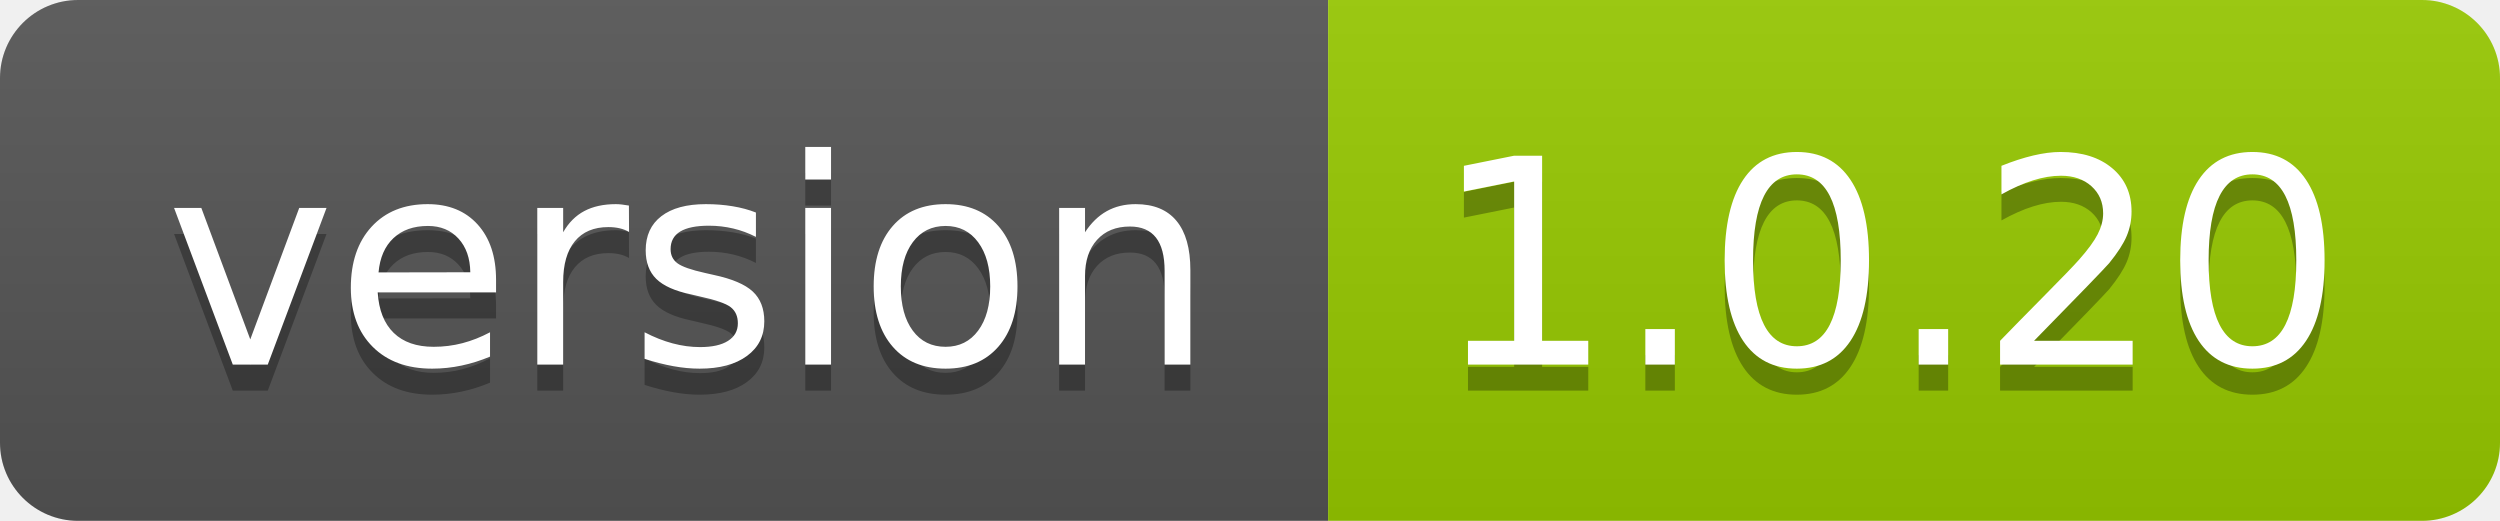
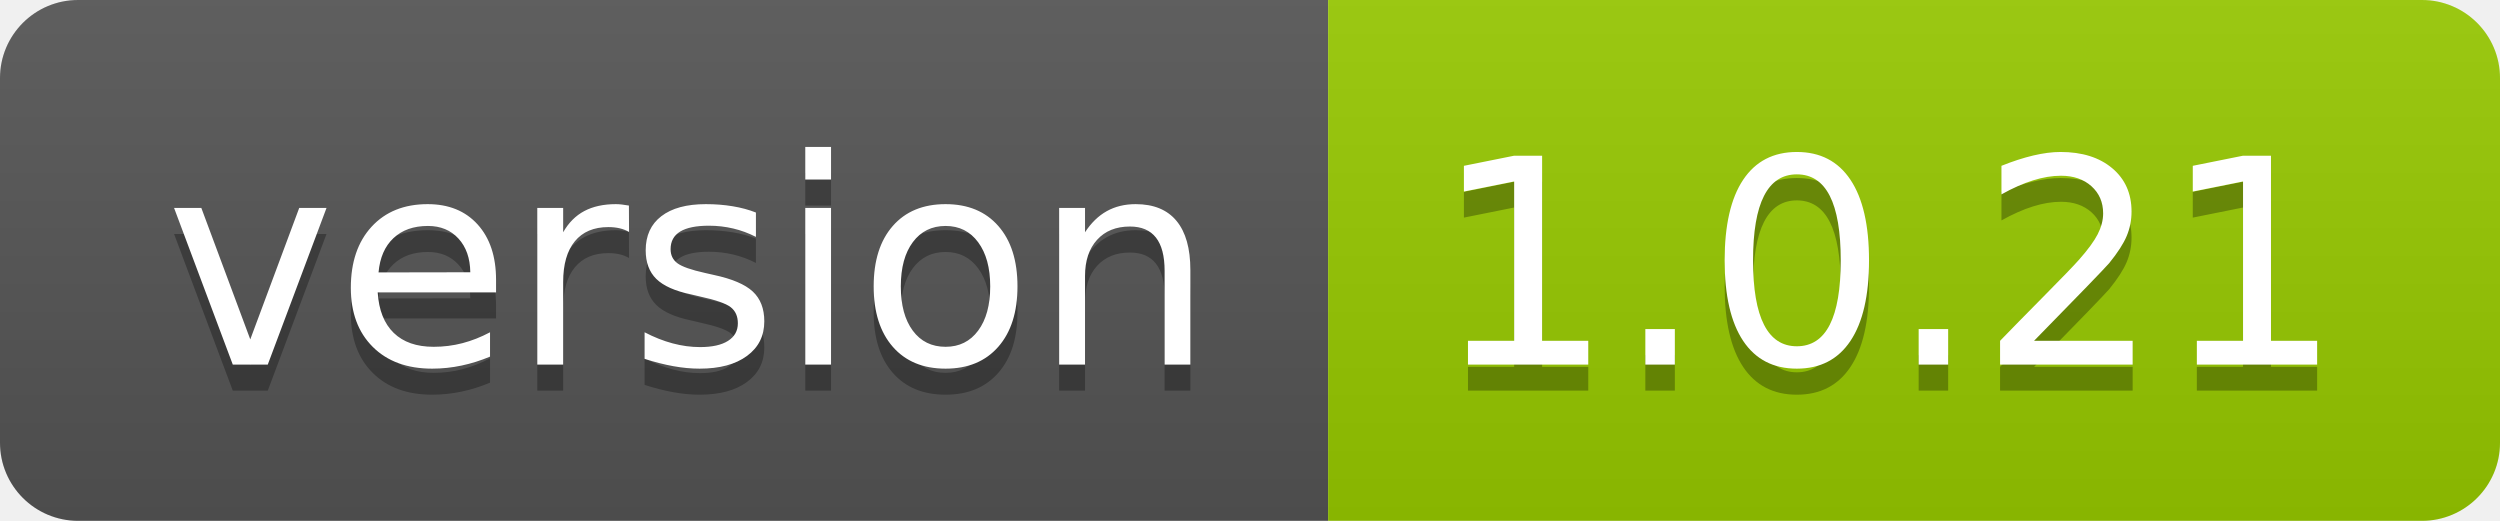
- <svg xmlns="http://www.w3.org/2000/svg" width="96" height="20" role="img" aria-label="version: 1.0.20">
+ <svg xmlns="http://www.w3.org/2000/svg" width="96" height="20" role="img" aria-label="version: 1.0.21">
  <linearGradient id="s" x2="0" y2="100%">
    <stop offset="0" stop-color="#bbb" stop-opacity=".1" />
    <stop offset="1" stop-opacity=".1" />
  </linearGradient>
  <clipPath id="r">
    <rect width="96" height="20" rx="3" fill="#fff" />
  </clipPath>
  <g clip-path="url(#r)">
    <rect width="51" height="20" fill="#555" />
    <rect x="51" width="45" height="20" fill="#97ca00" />
    <rect width="96" height="20" fill="url(#s)" />
  </g>
  <g fill="#fff" text-anchor="middle" font-family="Verdana,Geneva,DejaVu Sans,sans-serif" text-rendering="geometricPrecision" font-size="110">
    <text aria-hidden="true" x="265" y="150" fill="#010101" fill-opacity=".3" transform="scale(.1)" textLength="410">version</text>
    <text x="265" y="140" transform="scale(.1)" fill="#fff" textLength="410">version</text>
-     <text aria-hidden="true" x="725" y="150" fill="#010101" fill-opacity=".3" transform="scale(.1)" textLength="350">1.0.20</text>
-     <text x="725" y="140" transform="scale(.1)" fill="#fff" textLength="350">1.0.20</text>
+     <text aria-hidden="true" x="725" y="150" fill="#010101" fill-opacity=".3" transform="scale(.1)" textLength="350">1.0.21</text>
+     <text x="725" y="140" transform="scale(.1)" fill="#fff" textLength="350">1.0.21</text>
  </g>
</svg>
